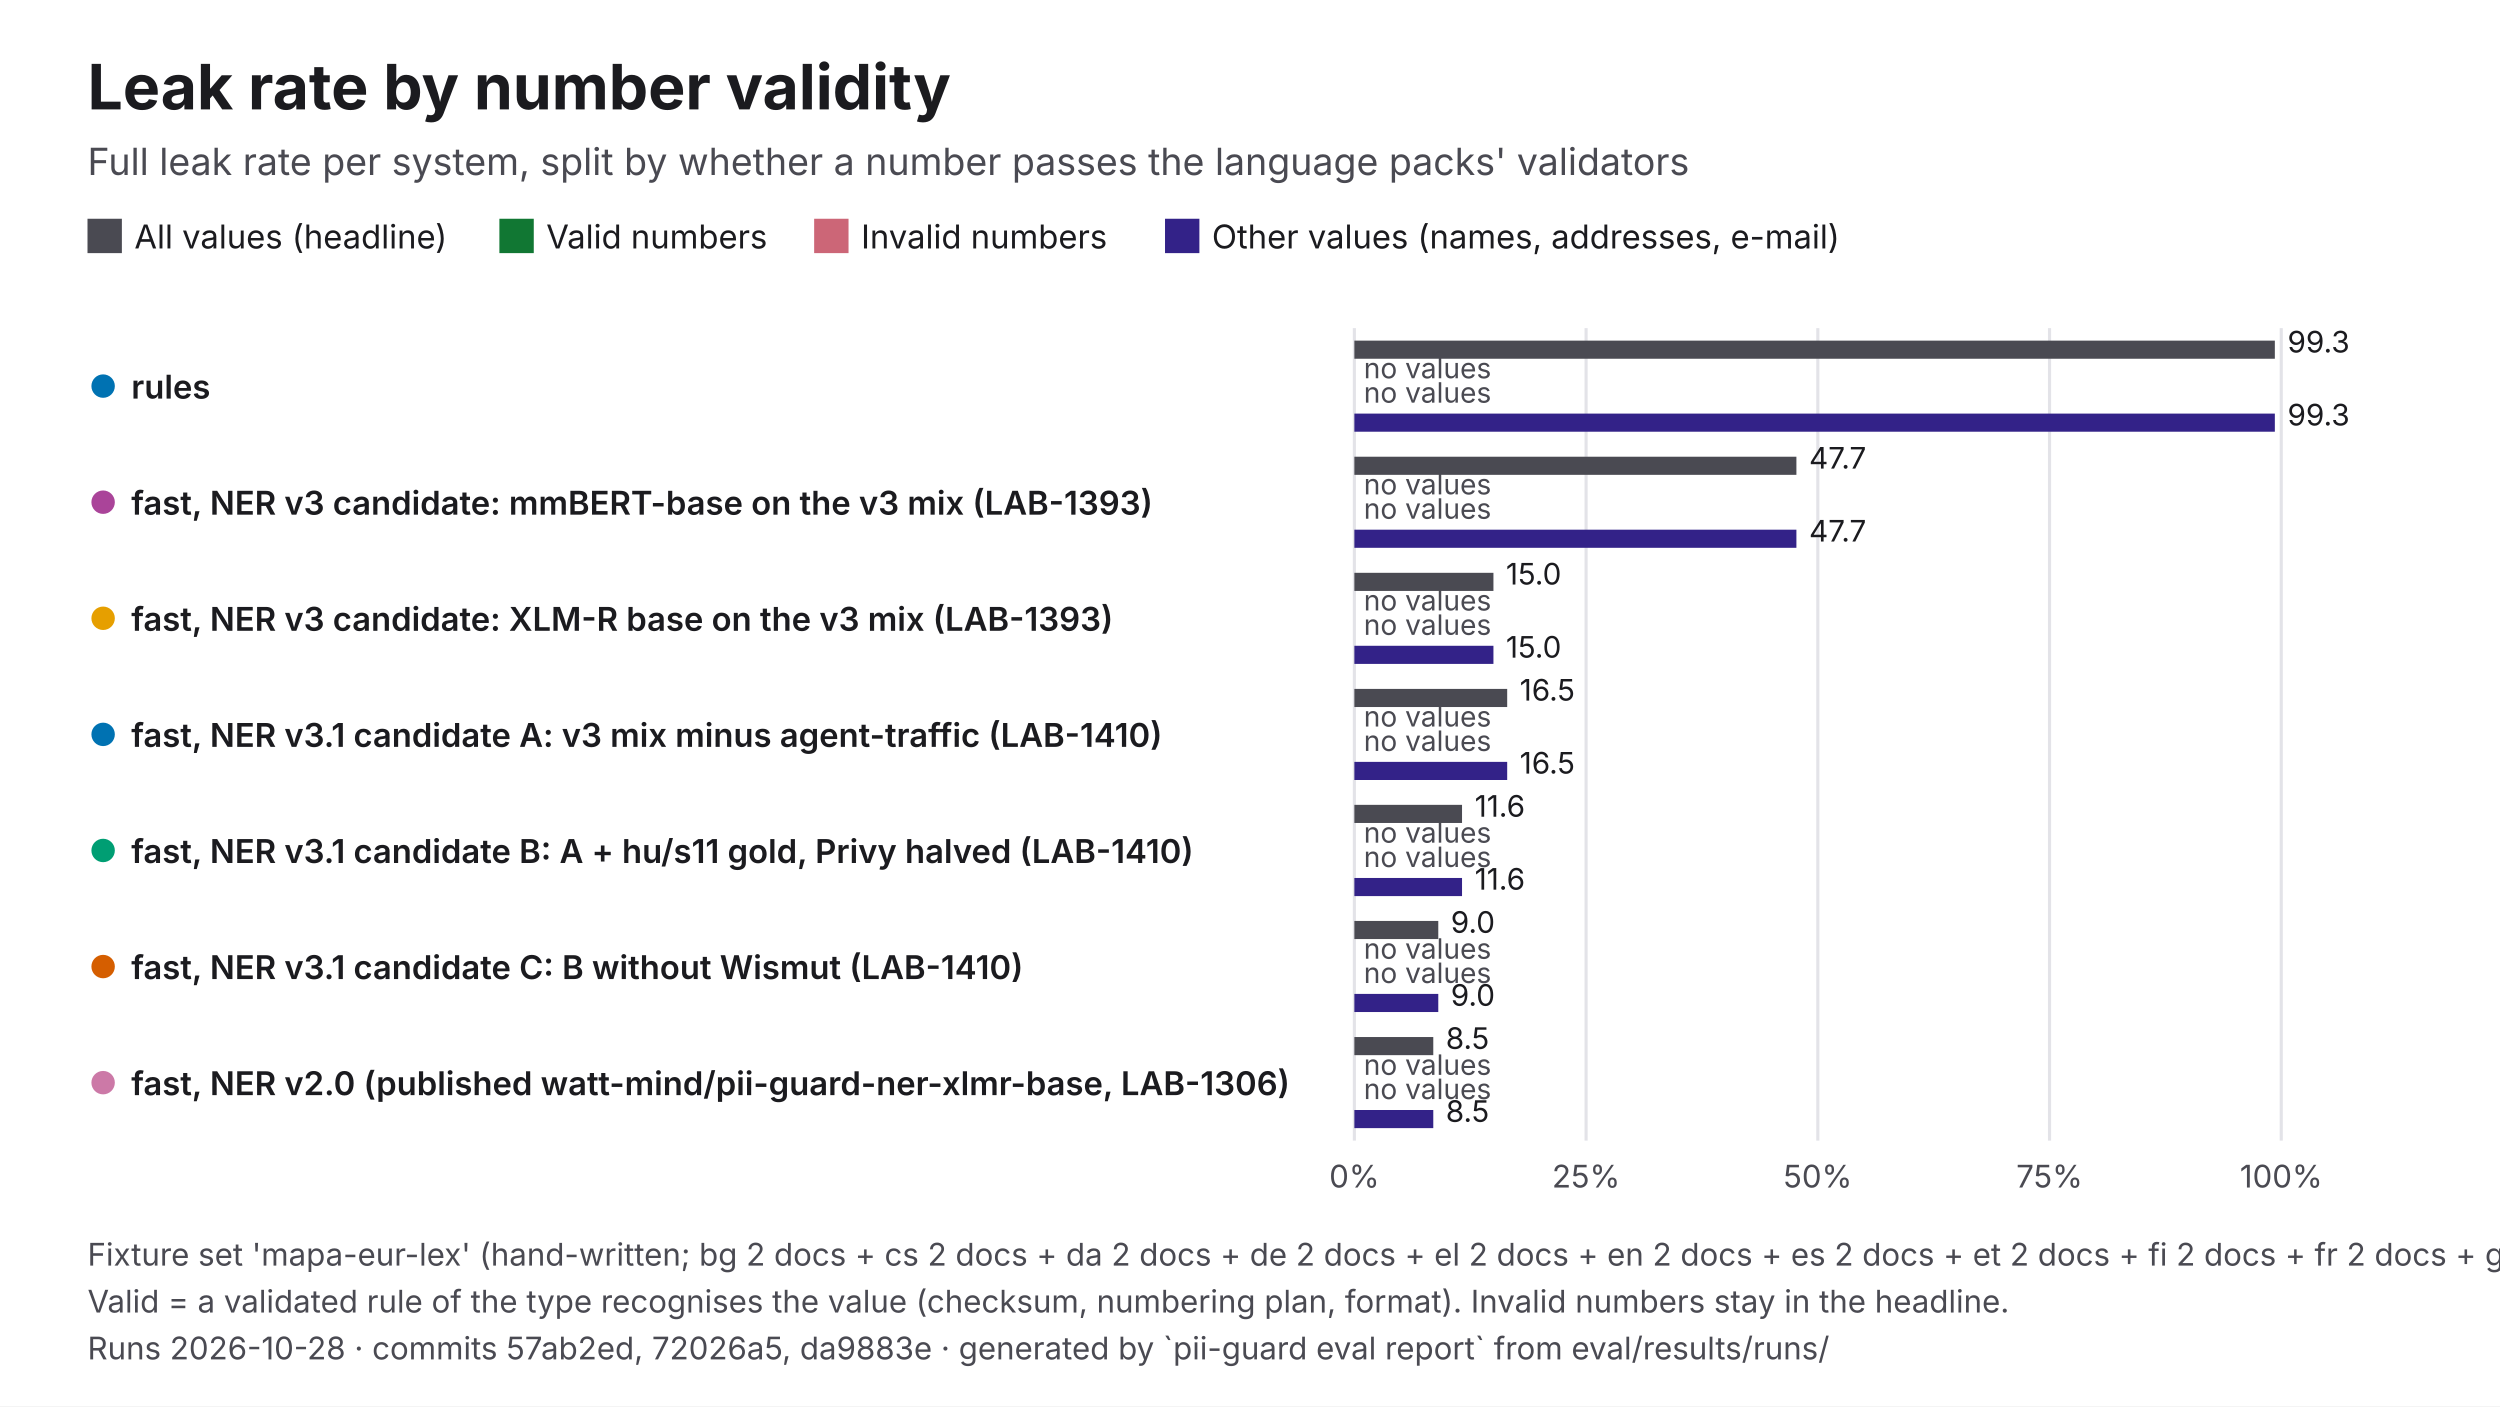
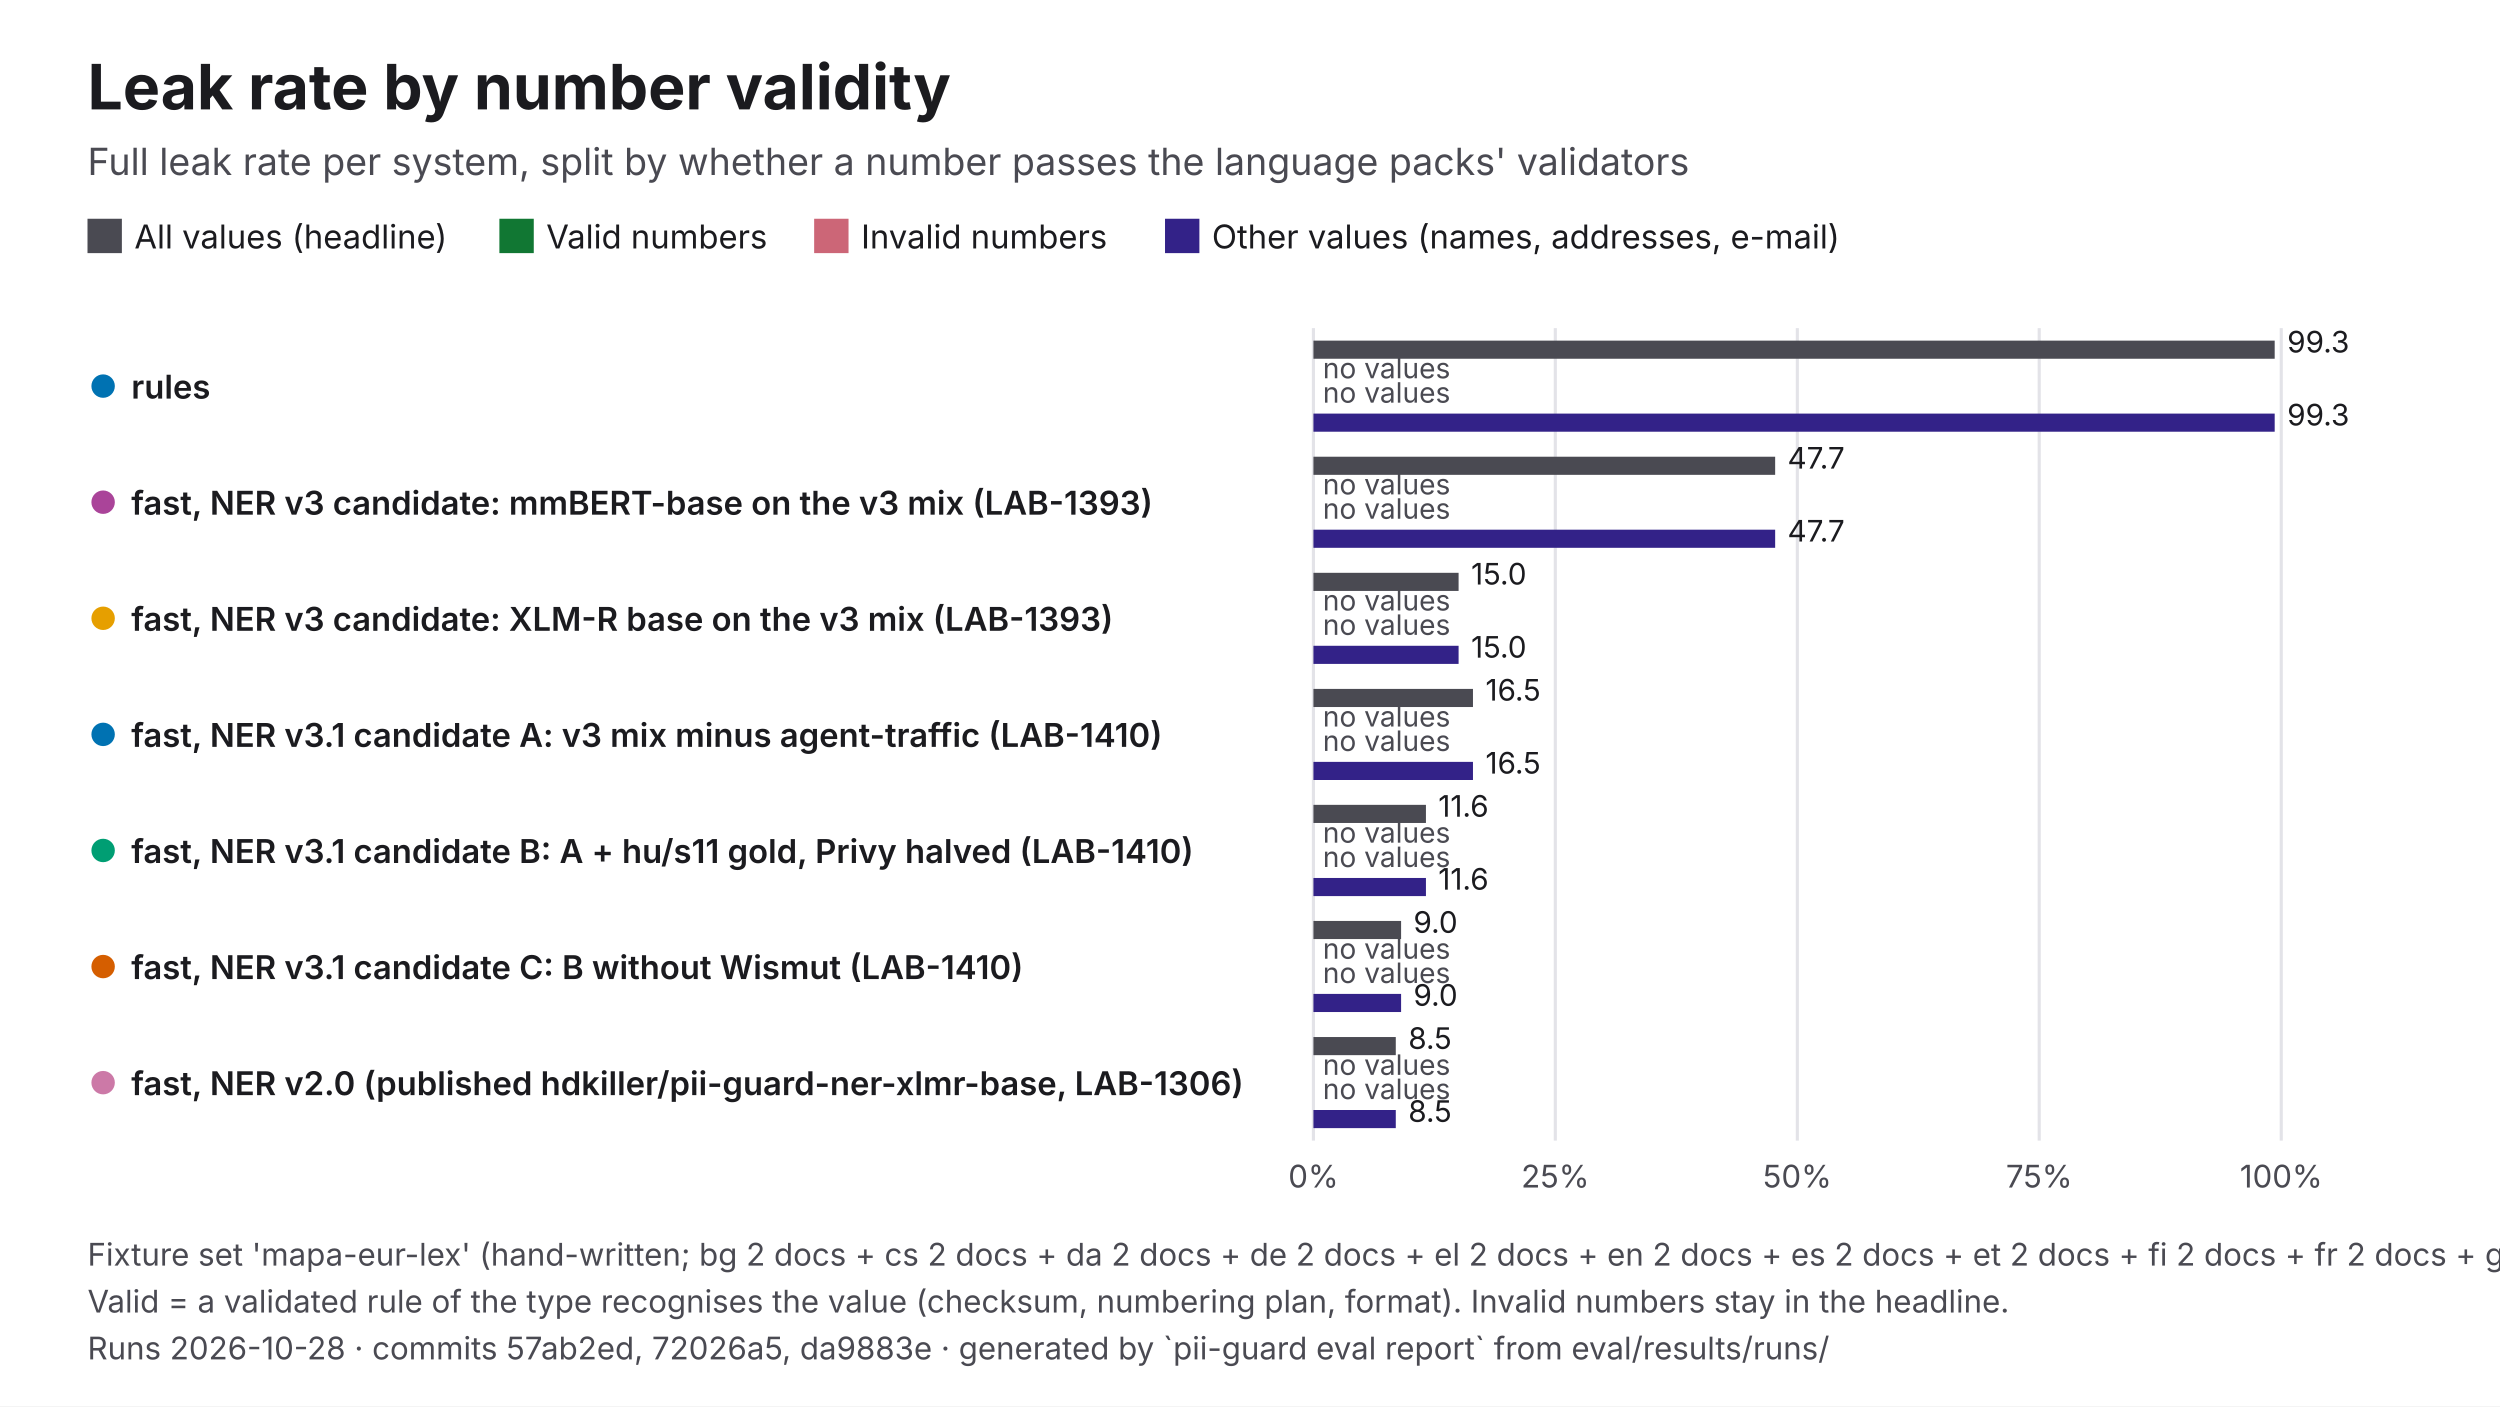
<svg xmlns="http://www.w3.org/2000/svg" viewBox="0 0 1600 900" width="1600" height="900" role="img" aria-labelledby="t d" font-family="Inter, 'Helvetica Neue', Helvetica, Arial, sans-serif">
  <rect width="1600" height="900" fill="#FFFFFF" />
  <text x="56" y="70" font-size="40" fill="#1B1B1F" font-weight="700">Leak rate by number validity</text>
  <text x="56" y="112" font-size="24" fill="#4A4A52">Full leak rate per system, split by whether a number passes the language packs' validators</text>
  <rect x="56" y="140" width="22" height="22" fill="#4A4A52" />
  <text x="86" y="159" font-size="21" fill="#1B1B1F">All values (headline)</text>
  <rect x="319.61" y="140" width="22" height="22" fill="#117733" />
  <text x="349.6" y="159" font-size="21" fill="#1B1B1F">Valid numbers</text>
  <rect x="521.06" y="140" width="22" height="22" fill="#CC6677" />
  <text x="551.1" y="159" font-size="21" fill="#1B1B1F">Invalid numbers</text>
  <rect x="745.61" y="140" width="22" height="22" fill="#332288" />
  <text x="775.6" y="159" font-size="21" fill="#1B1B1F">Other values (names, addresses, e-mail)</text>
-   <line x1="866.8" y1="210" x2="866.8" y2="730" stroke="#E3E3E8" stroke-width="2" />
-   <text x="866.8" y="760" font-size="20" fill="#4A4A52" text-anchor="middle">0%</text>
-   <line x1="1015.1" y1="210" x2="1015.1" y2="730" stroke="#E3E3E8" stroke-width="2" />
-   <text x="1015.1" y="760" font-size="20" fill="#4A4A52" text-anchor="middle">25%</text>
-   <line x1="1163.4" y1="210" x2="1163.4" y2="730" stroke="#E3E3E8" stroke-width="2" />
-   <text x="1163.4" y="760" font-size="20" fill="#4A4A52" text-anchor="middle">50%</text>
-   <line x1="1311.7" y1="210" x2="1311.7" y2="730" stroke="#E3E3E8" stroke-width="2" />
-   <text x="1311.7" y="760" font-size="20" fill="#4A4A52" text-anchor="middle">75%</text>
+   <line x1="840.6" y1="210" x2="840.6" y2="730" stroke="#E3E3E8" stroke-width="2" />
+   <text x="840.6" y="760" font-size="20" fill="#4A4A52" text-anchor="middle">0%</text>
+   <line x1="995.4" y1="210" x2="995.4" y2="730" stroke="#E3E3E8" stroke-width="2" />
+   <text x="995.4" y="760" font-size="20" fill="#4A4A52" text-anchor="middle">25%</text>
+   <line x1="1150.3" y1="210" x2="1150.3" y2="730" stroke="#E3E3E8" stroke-width="2" />
+   <text x="1150.3" y="760" font-size="20" fill="#4A4A52" text-anchor="middle">50%</text>
+   <line x1="1305.1" y1="210" x2="1305.1" y2="730" stroke="#E3E3E8" stroke-width="2" />
+   <text x="1305.1" y="760" font-size="20" fill="#4A4A52" text-anchor="middle">75%</text>
  <line x1="1460" y1="210" x2="1460" y2="730" stroke="#E3E3E8" stroke-width="2" />
  <text x="1460" y="760" font-size="20" fill="#4A4A52" text-anchor="middle">100%</text>
  <circle cx="66" cy="247.1" r="9" fill="#0072B2" stroke="#FFFFFF" stroke-width="3" />
  <text x="84" y="255.1" font-size="21" fill="#1B1B1F" font-weight="600">rules</text>
-   <rect x="866.8" y="218" width="589.1" height="11.6" fill="#4A4A52" />
-   <text x="1464" y="225.6" font-size="19" fill="#1B1B1F">99.3</text>
-   <text x="872.8" y="242.1" font-size="18" fill="#4A4A52">no values</text>
-   <text x="872.8" y="257.7" font-size="18" fill="#4A4A52">no values</text>
-   <rect x="866.8" y="264.7" width="589.1" height="11.6" fill="#332288" />
-   <text x="1464" y="272.3" font-size="19" fill="#1B1B1F">99.3</text>
+   <rect x="840.6" y="218" width="615.2" height="11.6" fill="#4A4A52" />
+   <text x="1463.8" y="225.6" font-size="19" fill="#1B1B1F">99.3</text>
+   <text x="846.6" y="242.1" font-size="18" fill="#4A4A52">no values</text>
+   <text x="846.6" y="257.7" font-size="18" fill="#4A4A52">no values</text>
+   <rect x="840.6" y="264.7" width="615.2" height="11.6" fill="#332288" />
+   <text x="1463.8" y="272.3" font-size="19" fill="#1B1B1F">99.3</text>
  <circle cx="66" cy="321.4" r="9" fill="#AA4499" stroke="#FFFFFF" stroke-width="3" />
  <text x="84" y="329.4" font-size="21" fill="#1B1B1F" font-weight="600">fast, NER v3 candidate: mmBERT-base on the v3 mix (LAB-1393)</text>
-   <rect x="866.8" y="292.3" width="282.9" height="11.6" fill="#4A4A52" />
-   <text x="1157.8" y="299.9" font-size="19" fill="#1B1B1F">47.7</text>
-   <text x="872.8" y="316.4" font-size="18" fill="#4A4A52">no values</text>
-   <text x="872.8" y="332" font-size="18" fill="#4A4A52">no values</text>
-   <rect x="866.8" y="339" width="282.9" height="11.6" fill="#332288" />
-   <text x="1157.8" y="346.6" font-size="19" fill="#1B1B1F">47.7</text>
+   <rect x="840.6" y="292.3" width="295.5" height="11.6" fill="#4A4A52" />
+   <text x="1144" y="299.9" font-size="19" fill="#1B1B1F">47.7</text>
+   <text x="846.6" y="316.4" font-size="18" fill="#4A4A52">no values</text>
+   <text x="846.6" y="332" font-size="18" fill="#4A4A52">no values</text>
+   <rect x="840.6" y="339" width="295.5" height="11.6" fill="#332288" />
+   <text x="1144" y="346.6" font-size="19" fill="#1B1B1F">47.7</text>
  <circle cx="66" cy="395.7" r="9" fill="#E69F00" stroke="#FFFFFF" stroke-width="3" />
  <text x="84" y="403.7" font-size="21" fill="#1B1B1F" font-weight="600">fast, NER v3 candidate: XLM-R base on the v3 mix (LAB-1393)</text>
-   <rect x="866.8" y="366.6" width="89" height="11.6" fill="#4A4A52" />
-   <text x="963.8" y="374.1" font-size="19" fill="#1B1B1F">15.0</text>
-   <text x="872.8" y="390.7" font-size="18" fill="#4A4A52">no values</text>
-   <text x="872.8" y="406.3" font-size="18" fill="#4A4A52">no values</text>
-   <rect x="866.8" y="413.3" width="89" height="11.6" fill="#332288" />
-   <text x="963.8" y="420.9" font-size="19" fill="#1B1B1F">15.0</text>
+   <rect x="840.6" y="366.6" width="92.9" height="11.6" fill="#4A4A52" />
+   <text x="941.5" y="374.1" font-size="19" fill="#1B1B1F">15.0</text>
+   <text x="846.6" y="390.7" font-size="18" fill="#4A4A52">no values</text>
+   <text x="846.6" y="406.3" font-size="18" fill="#4A4A52">no values</text>
+   <rect x="840.6" y="413.3" width="92.9" height="11.6" fill="#332288" />
+   <text x="941.5" y="420.9" font-size="19" fill="#1B1B1F">15.0</text>
  <circle cx="66" cy="470" r="9" fill="#0072B2" stroke="#FFFFFF" stroke-width="3" />
  <text x="84" y="478" font-size="21" fill="#1B1B1F" font-weight="600">fast, NER v3.1 candidate A: v3 mix minus agent-traffic (LAB-1410)</text>
-   <rect x="866.8" y="440.9" width="97.8" height="11.6" fill="#4A4A52" />
-   <text x="972.6" y="448.4" font-size="19" fill="#1B1B1F">16.5</text>
-   <text x="872.8" y="465" font-size="18" fill="#4A4A52">no values</text>
-   <text x="872.8" y="480.6" font-size="18" fill="#4A4A52">no values</text>
-   <rect x="866.8" y="487.6" width="97.8" height="11.6" fill="#332288" />
-   <text x="972.6" y="495.1" font-size="19" fill="#1B1B1F">16.5</text>
+   <rect x="840.6" y="440.9" width="102.1" height="11.6" fill="#4A4A52" />
+   <text x="950.7" y="448.4" font-size="19" fill="#1B1B1F">16.5</text>
+   <text x="846.6" y="465" font-size="18" fill="#4A4A52">no values</text>
+   <text x="846.6" y="480.6" font-size="18" fill="#4A4A52">no values</text>
+   <rect x="840.6" y="487.6" width="102.1" height="11.6" fill="#332288" />
+   <text x="950.7" y="495.1" font-size="19" fill="#1B1B1F">16.5</text>
  <circle cx="66" cy="544.3" r="9" fill="#009E73" stroke="#FFFFFF" stroke-width="3" />
  <text x="84" y="552.3" font-size="21" fill="#1B1B1F" font-weight="600">fast, NER v3.1 candidate B: A + hu/s11 gold, Privy halved (LAB-1410)</text>
-   <rect x="866.8" y="515.1" width="68.9" height="11.6" fill="#4A4A52" />
-   <text x="943.8" y="522.7" font-size="19" fill="#1B1B1F">11.6</text>
-   <text x="872.8" y="539.3" font-size="18" fill="#4A4A52">no values</text>
-   <text x="872.8" y="554.9" font-size="18" fill="#4A4A52">no values</text>
-   <rect x="866.8" y="561.9" width="68.9" height="11.6" fill="#332288" />
-   <text x="943.8" y="569.4" font-size="19" fill="#1B1B1F">11.6</text>
+   <rect x="840.6" y="515.1" width="72" height="11.6" fill="#4A4A52" />
+   <text x="920.5" y="522.7" font-size="19" fill="#1B1B1F">11.6</text>
+   <text x="846.6" y="539.3" font-size="18" fill="#4A4A52">no values</text>
+   <text x="846.6" y="554.9" font-size="18" fill="#4A4A52">no values</text>
+   <rect x="840.6" y="561.9" width="72" height="11.6" fill="#332288" />
+   <text x="920.5" y="569.4" font-size="19" fill="#1B1B1F">11.6</text>
  <circle cx="66" cy="618.6" r="9" fill="#D55E00" stroke="#FFFFFF" stroke-width="3" />
  <text x="84" y="626.6" font-size="21" fill="#1B1B1F" font-weight="600">fast, NER v3.1 candidate C: B without Wismut (LAB-1410)</text>
-   <rect x="866.8" y="589.4" width="53.7" height="11.6" fill="#4A4A52" />
-   <text x="928.5" y="597" font-size="19" fill="#1B1B1F">9.0</text>
-   <text x="872.8" y="613.6" font-size="18" fill="#4A4A52">no values</text>
-   <text x="872.8" y="629.1" font-size="18" fill="#4A4A52">no values</text>
-   <rect x="866.8" y="636.1" width="53.7" height="11.6" fill="#332288" />
-   <text x="928.5" y="643.7" font-size="19" fill="#1B1B1F">9.0</text>
+   <rect x="840.6" y="589.4" width="56.1" height="11.6" fill="#4A4A52" />
+   <text x="904.6" y="597" font-size="19" fill="#1B1B1F">9.0</text>
+   <text x="846.6" y="613.6" font-size="18" fill="#4A4A52">no values</text>
+   <text x="846.6" y="629.1" font-size="18" fill="#4A4A52">no values</text>
+   <rect x="840.6" y="636.1" width="56.1" height="11.6" fill="#332288" />
+   <text x="904.6" y="643.7" font-size="19" fill="#1B1B1F">9.0</text>
  <circle cx="66" cy="692.9" r="9" fill="#CC79A7" stroke="#FFFFFF" stroke-width="3" />
-   <text x="84" y="700.9" font-size="21" fill="#1B1B1F" font-weight="600">fast, NER v2.0 (published watt-mind/pii-guard-ner-xlmr-base, LAB-1306)</text>
-   <rect x="866.8" y="663.7" width="50.5" height="11.6" fill="#4A4A52" />
-   <text x="925.3" y="671.3" font-size="19" fill="#1B1B1F">8.5</text>
-   <text x="872.8" y="687.9" font-size="18" fill="#4A4A52">no values</text>
-   <text x="872.8" y="703.4" font-size="18" fill="#4A4A52">no values</text>
-   <rect x="866.8" y="710.4" width="50.5" height="11.6" fill="#332288" />
-   <text x="925.3" y="718" font-size="19" fill="#1B1B1F">8.5</text>
+   <text x="84" y="700.9" font-size="21" fill="#1B1B1F" font-weight="600">fast, NER v2.0 (published hdkiller/pii-guard-ner-xlmr-base, LAB-1306)</text>
+   <rect x="840.6" y="663.7" width="52.7" height="11.6" fill="#4A4A52" />
+   <text x="901.3" y="671.3" font-size="19" fill="#1B1B1F">8.5</text>
+   <text x="846.6" y="687.9" font-size="18" fill="#4A4A52">no values</text>
+   <text x="846.6" y="703.4" font-size="18" fill="#4A4A52">no values</text>
+   <rect x="840.6" y="710.4" width="52.7" height="11.6" fill="#332288" />
+   <text x="901.3" y="718" font-size="19" fill="#1B1B1F">8.5</text>
  <text x="56" y="810" font-size="20" fill="#4A4A52">Fixture set 'mapa-eur-lex' (hand-written; bg 2 docs + cs 2 docs + da 2 docs + de 2 docs + el 2 docs + en 2 docs + es 2 docs + et 2 docs + fi 2 docs + fr 2 docs + ga 2 docs + hu 2 docs + it 2 docs + lt 2 docs + lv 2 docs + mt 2 docs + nl 2 docs + pt 2 docs + ro 2 docs + sk 2 docs + sv 2 docs), bg + cs + da + de + el + en + es + et + fi + fr + ga + hu + it + lt + lv + mt + nl + pt + ro + sk + sv pooled (micro-averaged).</text>
  <text x="56" y="840" font-size="20" fill="#4A4A52">Valid = a validated rule of the type recognises the value (checksum, numbering plan, format). Invalid numbers stay in the headline.</text>
  <text x="56" y="870" font-size="20" fill="#4A4A52">Runs 2026-10-28 · commits 57ab2ed, 72026a5, da9883e · generated by `pii-guard eval report` from eval/results/runs/</text>
</svg>
